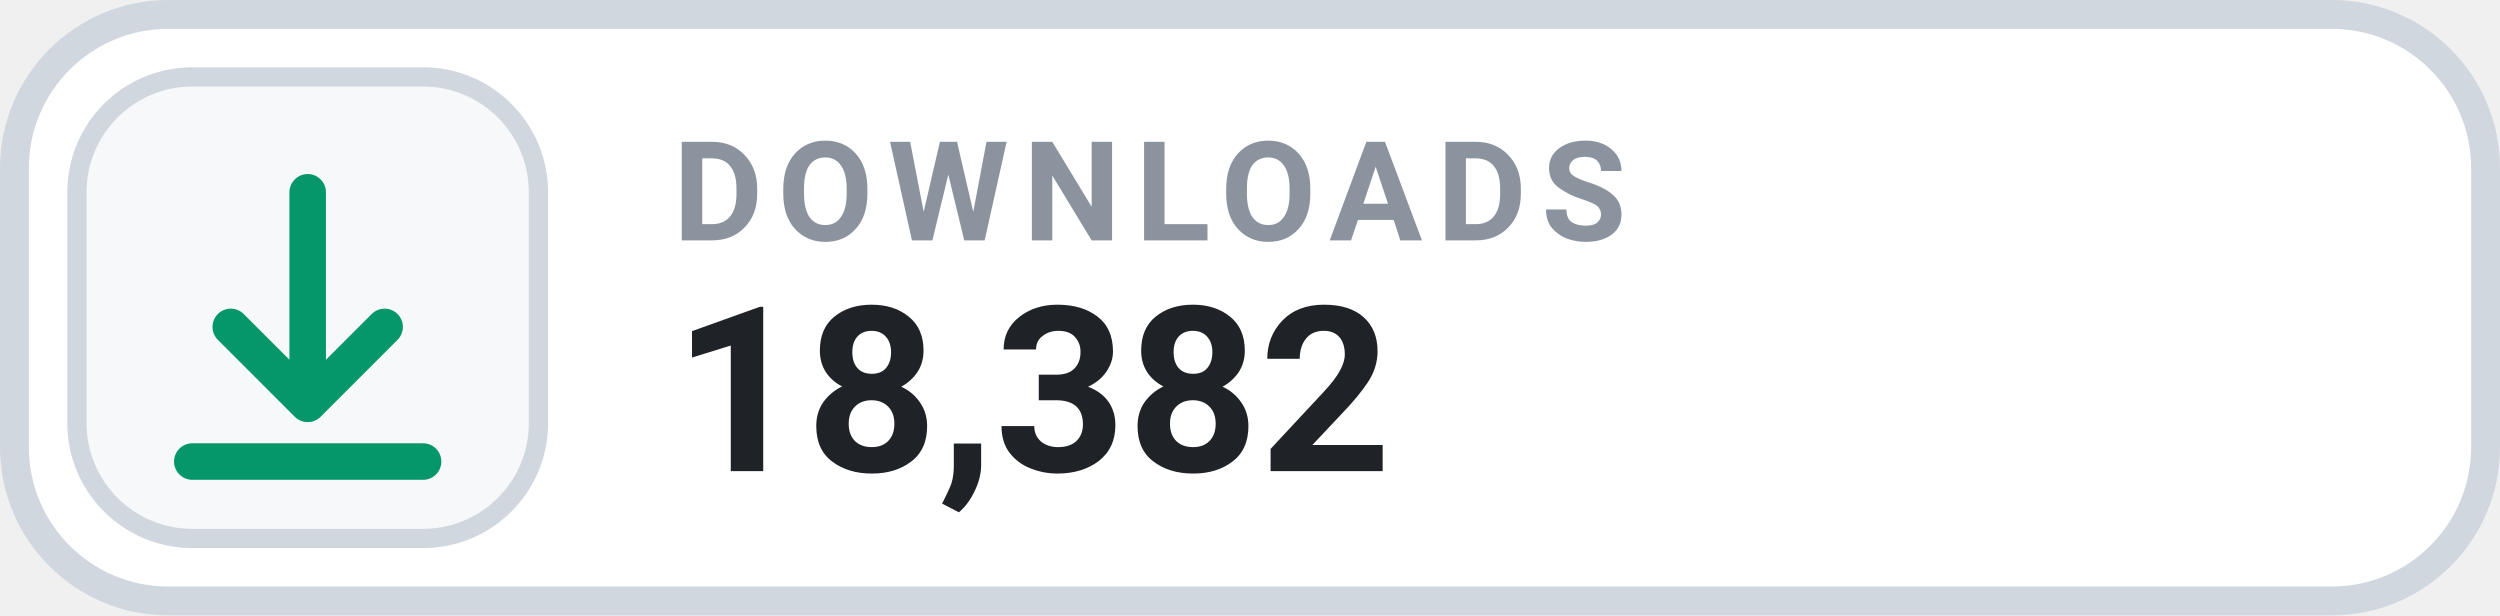
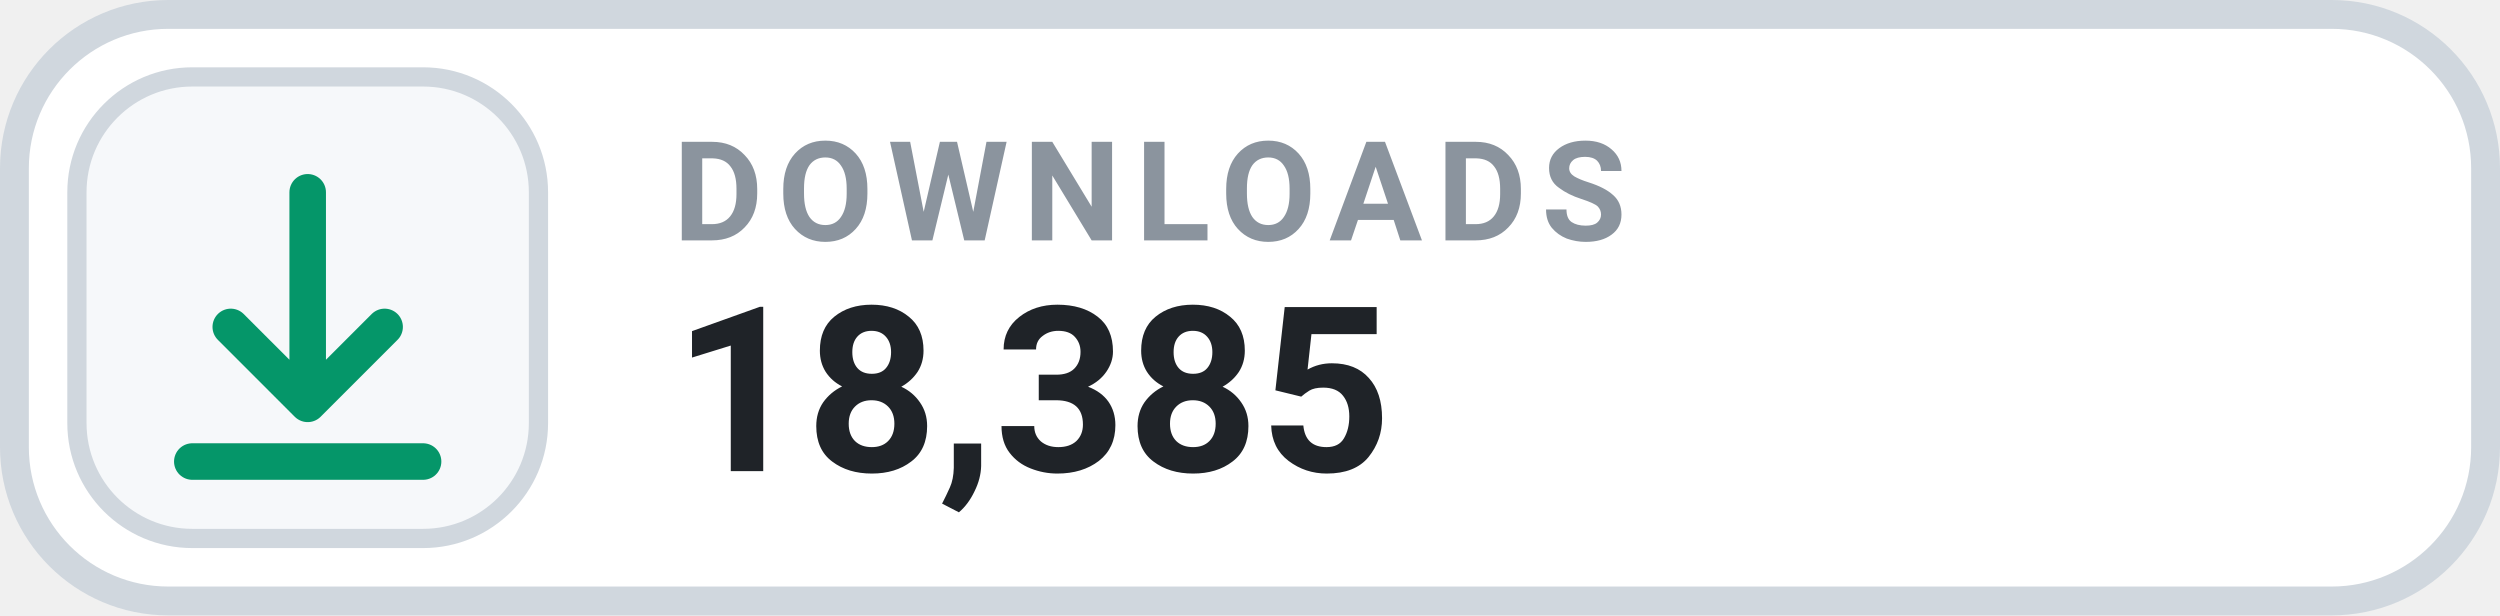
- <svg xmlns="http://www.w3.org/2000/svg" width="130" height="32" viewBox="0 0 130 32" role="img" aria-label="DOWNLOADS 18,382">
+ <svg xmlns="http://www.w3.org/2000/svg" width="130" height="32" viewBox="0 0 130 32" role="img" aria-label="DOWNLOADS 18,385">
  <rect x=".75" y=".75" width="128.5" height="30.5" rx="8" fill="#FFFFFF" stroke="#D0D7DE" stroke-width="1.5" />
  <rect x="4" y="4" width="24" height="24" rx="6" fill="#F6F8FA" stroke="#D0D7DE" stroke-width="1" />
  <g transform="translate(16 16)" style="color:#059669;">
    <path d="M0 -6 v11 m0 0 l4 -4 m-4 4 l-4 -4 M-6 8 h12" fill="none" stroke="currentColor" stroke-width="1.9" stroke-linecap="round" stroke-linejoin="round" />
  </g>
  <text x="35" y="12.5" fill="#8B949E" font-family="-apple-system,BlinkMacSystemFont,'Segoe UI',Roboto,Helvetica,Arial,sans-serif" font-size="7.2" font-weight="700" letter-spacing=".75">DOWNLOADS</text>
-   <text x="35" y="24.5" fill="#1F2328" font-family="-apple-system,BlinkMacSystemFont,'Segoe UI',Roboto,Helvetica,Arial,sans-serif" font-size="12" font-weight="700">18,382</text>
+   <text x="35" y="24.5" fill="#1F2328" font-family="-apple-system,BlinkMacSystemFont,'Segoe UI',Roboto,Helvetica,Arial,sans-serif" font-size="12" font-weight="700">18,385</text>
</svg>
